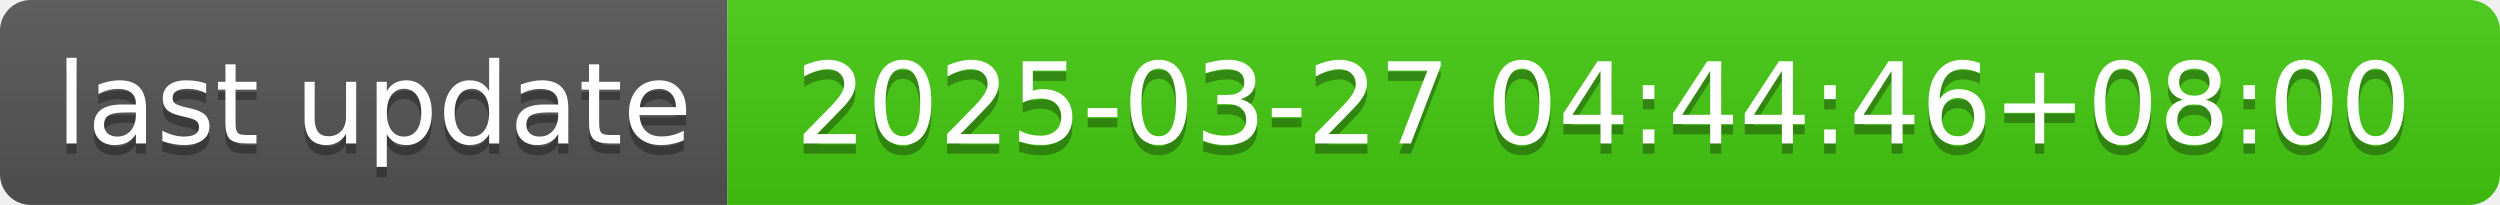
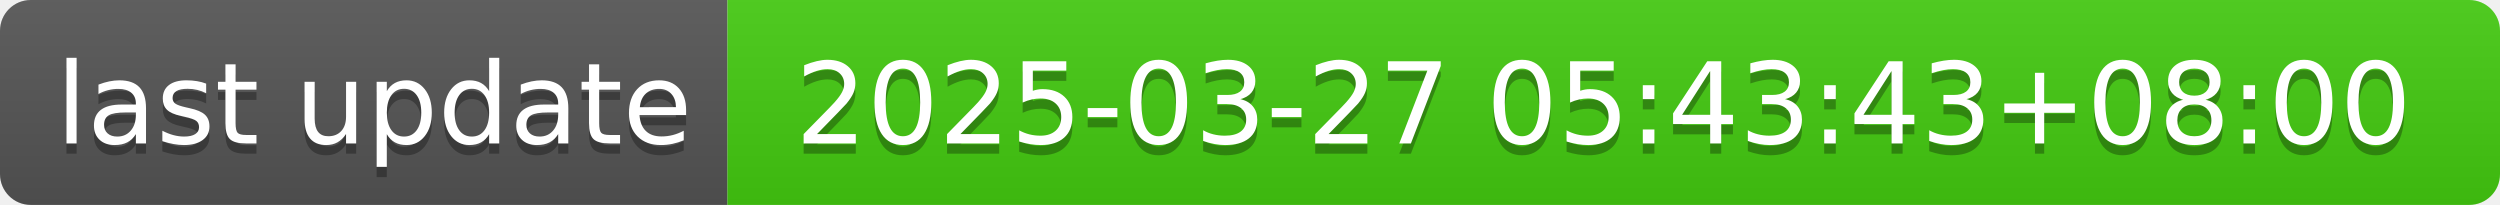
- <svg xmlns="http://www.w3.org/2000/svg" width="244" height="20" role="img" aria-label="last update: 2025-03-27 04:44:46+08:00">
+ <svg xmlns="http://www.w3.org/2000/svg" width="244" height="20" role="img" aria-label="last update: 2025-03-27 05:43:43+08:00">
  <linearGradient id="s" x2="0" y2="100%">
    <stop offset="0" stop-color="#bbb" stop-opacity=".1" />
    <stop offset="1" stop-opacity=".1" />
  </linearGradient>
  <clipPath id="r">
    <rect width="244" height="20" rx="3" fill="#fff" />
  </clipPath>
  <g clip-path="url(#r)">
    <rect width="71" height="20" fill="#555" />
    <rect x="71" width="173" height="20" fill="#4c1" />
    <rect width="244" height="20" fill="url(#s)" />
  </g>
  <g fill="#fff" text-anchor="middle" font-family="Verdana,Geneva,DejaVu Sans,sans-serif" text-rendering="geometricPrecision" font-size="110">
    <text aria-hidden="true" x="365" y="150" fill="#010101" fill-opacity=".3" transform="scale(.1)" textLength="610">last update</text>
    <text x="365" y="140" transform="scale(.1)" fill="#fff" textLength="610">last update</text>
-     <text aria-hidden="true" x="1565" y="150" fill="#010101" fill-opacity=".3" transform="scale(.1)" textLength="1630">2025-03-27 04:44:46+08:00</text>
-     <text x="1565" y="140" transform="scale(.1)" fill="#fff" textLength="1630">2025-03-27 04:44:46+08:00</text>
+     <text aria-hidden="true" x="1565" y="150" fill="#010101" fill-opacity=".3" transform="scale(.1)" textLength="1630">2025-03-27 05:43:43+08:00</text>
+     <text x="1565" y="140" transform="scale(.1)" fill="#fff" textLength="1630">2025-03-27 05:43:43+08:00</text>
  </g>
</svg>
